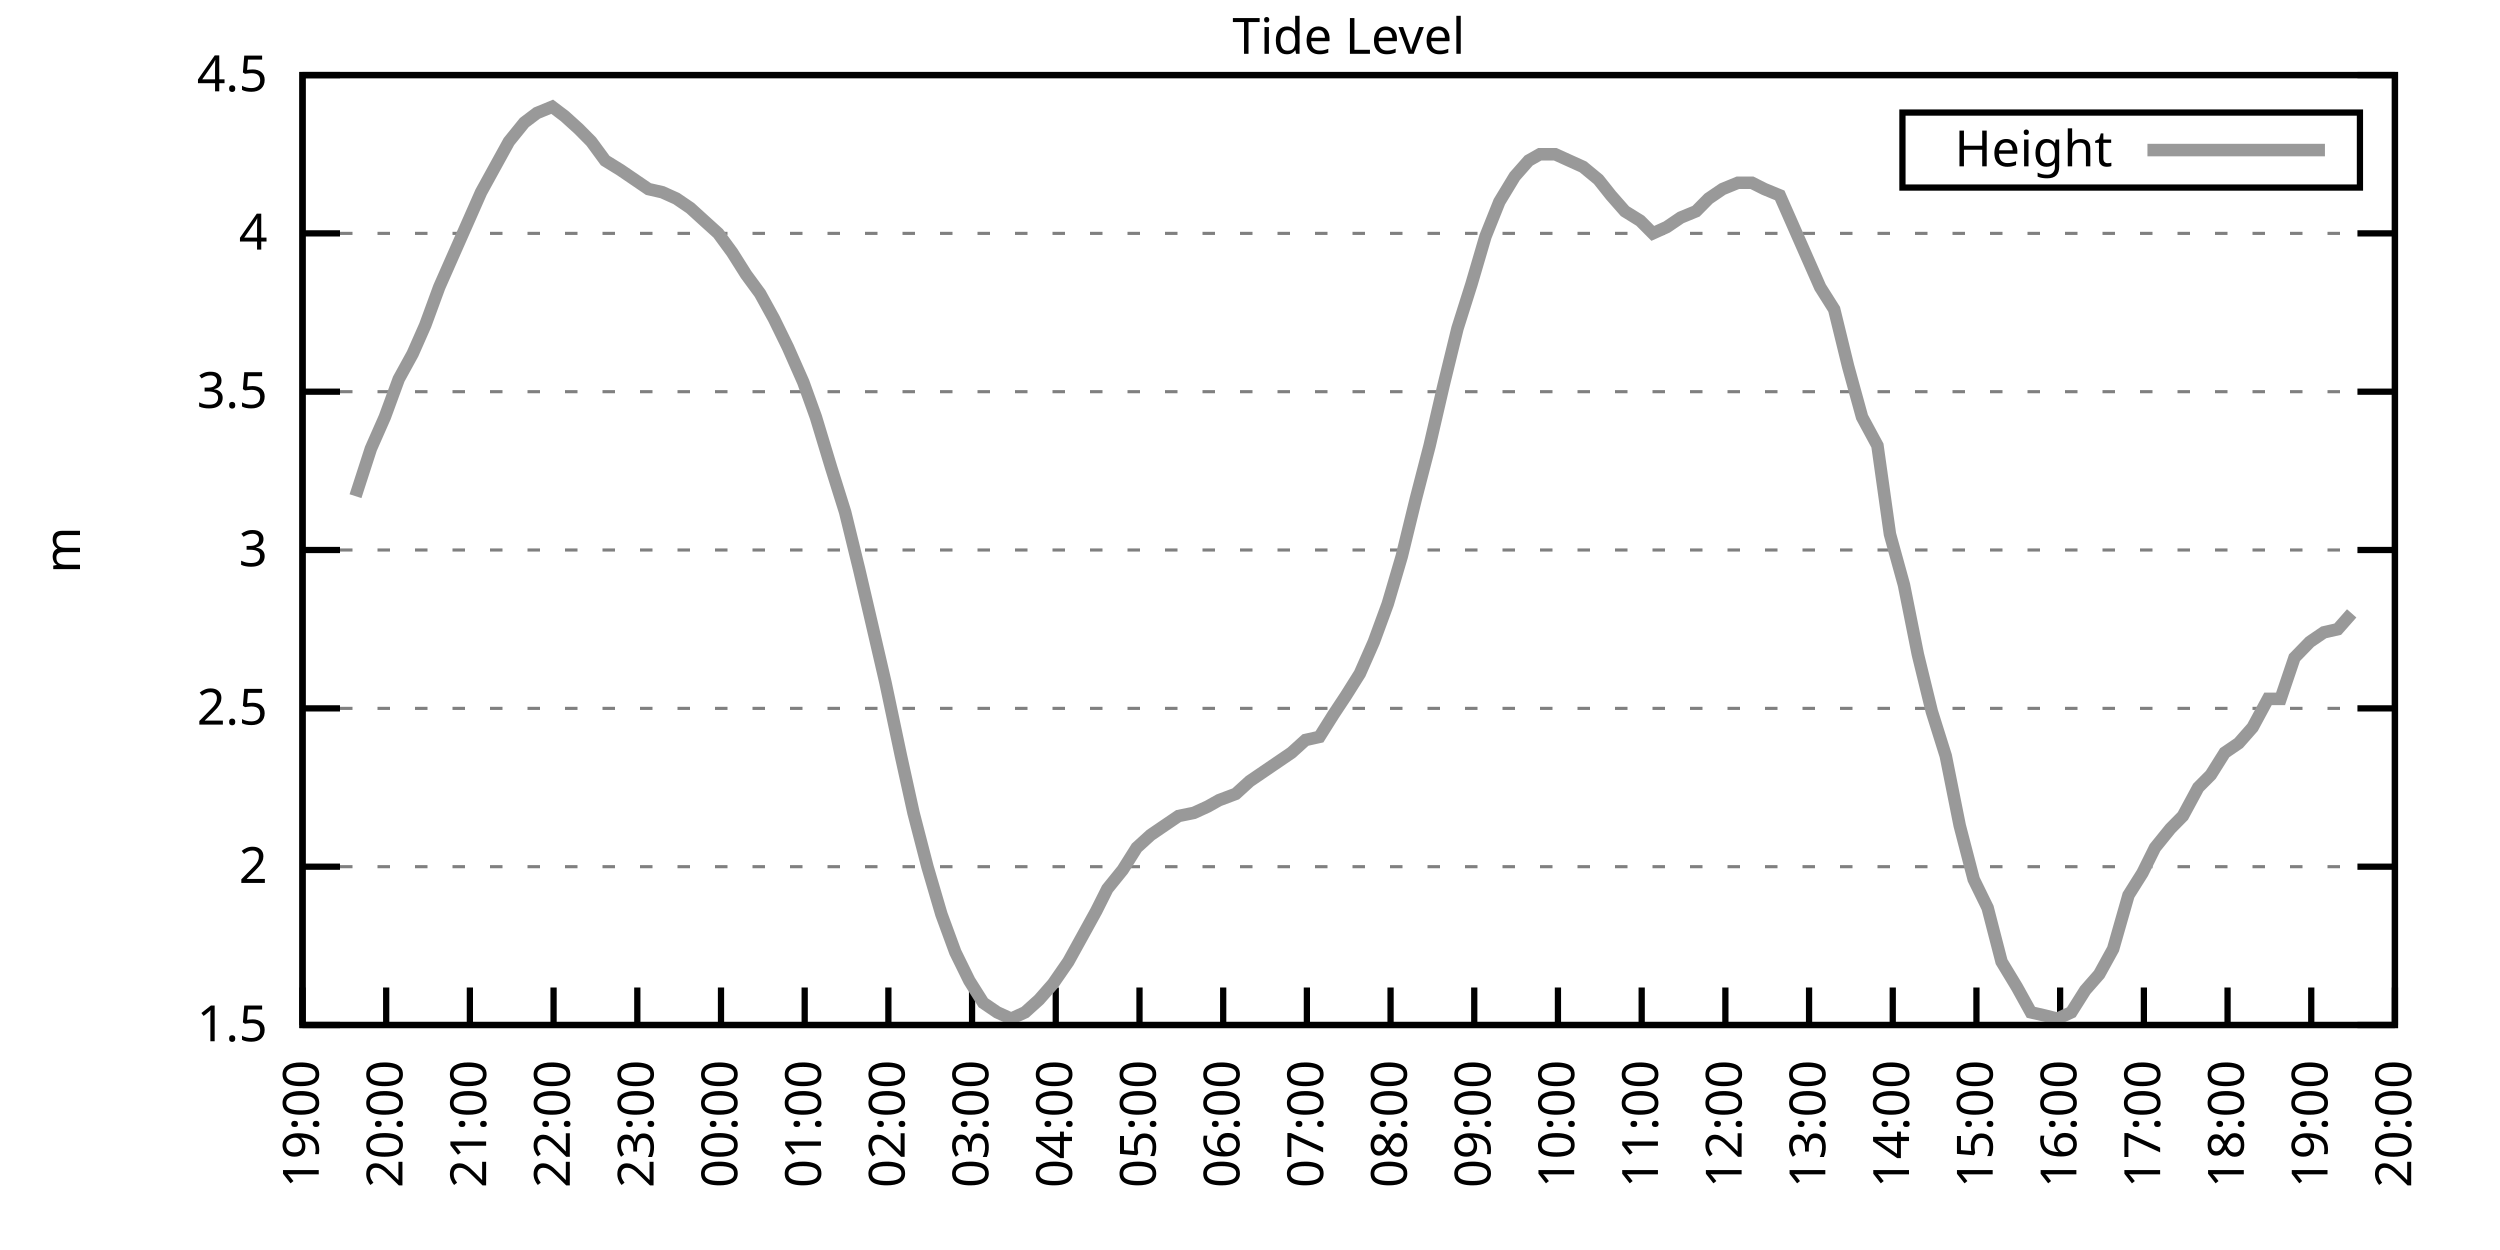
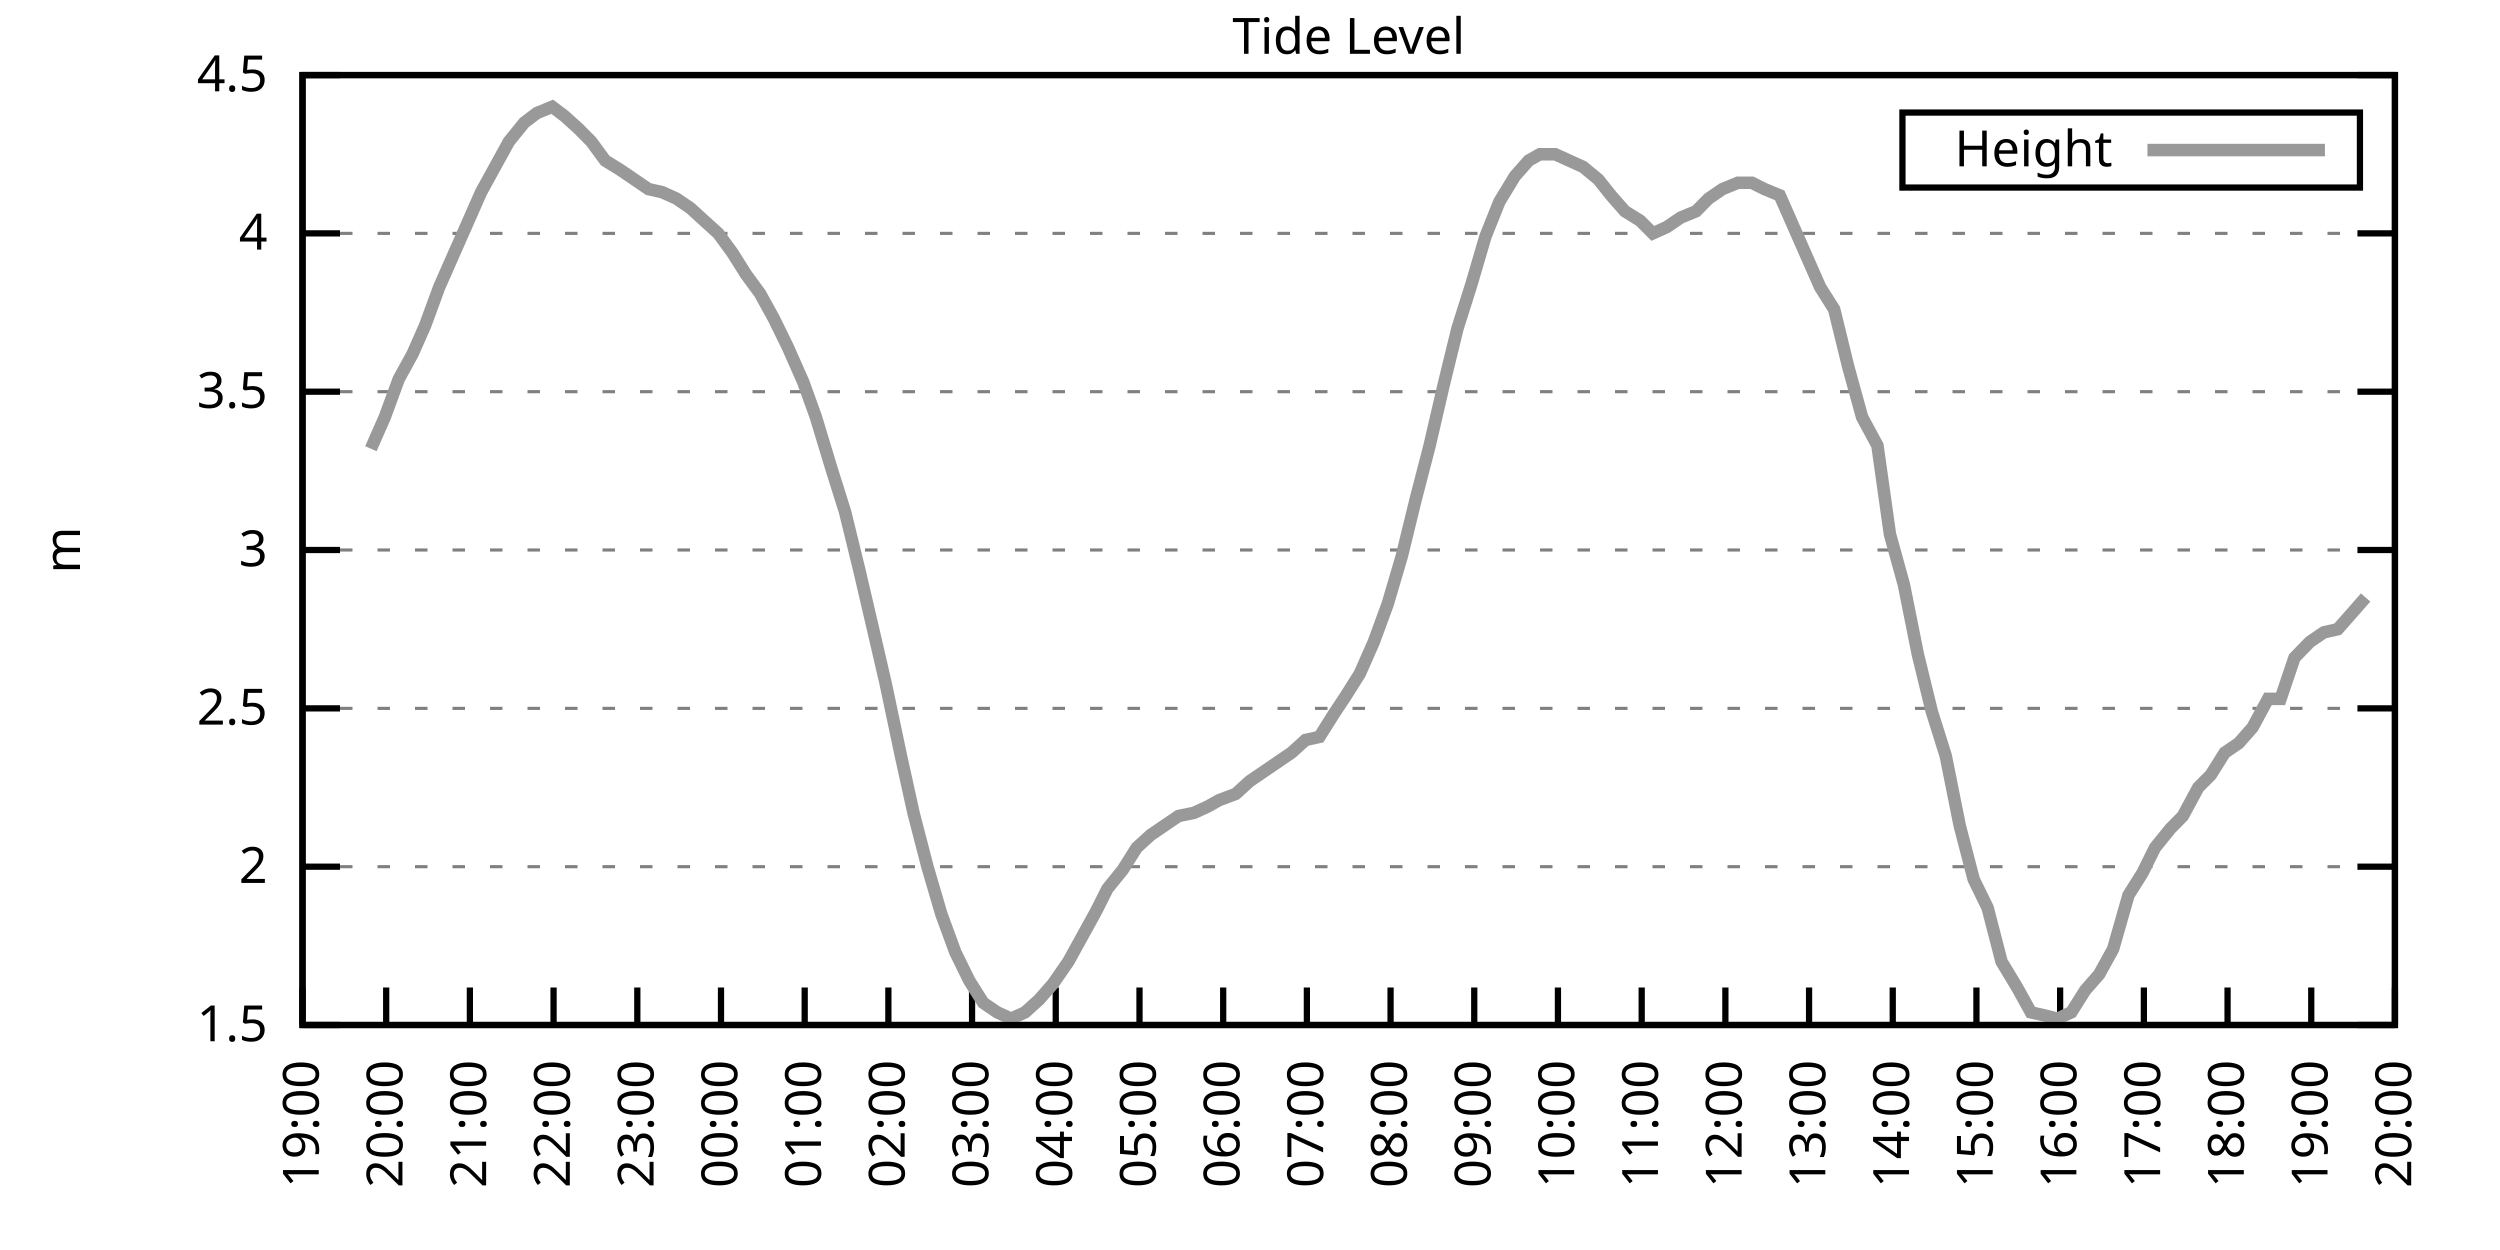
<svg xmlns="http://www.w3.org/2000/svg" xmlns:xlink="http://www.w3.org/1999/xlink" width="400" height="200" viewBox="0 0 400 200">
  <g id="gnuplot_canvas">
    <rect x="0" y="0" width="400" height="200" fill="none" />
    <defs>
      <circle id="gpDot" r="0.5" stroke-width="0.5" stroke="currentColor" />
      <path id="gpPt0" stroke-width="0.333" stroke="currentColor" d="M-1,0 h2 M0,-1 v2" />
      <path id="gpPt1" stroke-width="0.333" stroke="currentColor" d="M-1,-1 L1,1 M1,-1 L-1,1" />
      <path id="gpPt2" stroke-width="0.333" stroke="currentColor" d="M-1,0 L1,0 M0,-1 L0,1 M-1,-1 L1,1 M-1,1 L1,-1" />
      <rect id="gpPt3" stroke-width="0.333" stroke="currentColor" x="-1" y="-1" width="2" height="2" />
      <rect id="gpPt4" stroke-width="0.333" stroke="currentColor" fill="currentColor" x="-1" y="-1" width="2" height="2" />
      <circle id="gpPt5" stroke-width="0.333" stroke="currentColor" cx="0" cy="0" r="1" />
      <use xlink:href="#gpPt5" id="gpPt6" fill="currentColor" stroke="none" />
      <path id="gpPt7" stroke-width="0.333" stroke="currentColor" d="M0,-1.33 L-1.33,0.67 L1.33,0.67 z" />
      <use xlink:href="#gpPt7" id="gpPt8" fill="currentColor" stroke="none" />
      <use xlink:href="#gpPt7" id="gpPt9" stroke="currentColor" transform="rotate(180)" />
      <use xlink:href="#gpPt9" id="gpPt10" fill="currentColor" stroke="none" />
      <use xlink:href="#gpPt3" id="gpPt11" stroke="currentColor" transform="rotate(45)" />
      <use xlink:href="#gpPt11" id="gpPt12" fill="currentColor" stroke="none" />
      <path id="gpPt13" stroke-width="0.333" stroke="currentColor" d="M0,1.330 L1.265,0.411 L0.782,-1.067 L-0.782,-1.076 L-1.265,0.411 z" />
      <use xlink:href="#gpPt13" id="gpPt14" fill="currentColor" stroke="none" />
      <filter id="textbox" filterUnits="objectBoundingBox" x="0" y="0" height="1" width="1">
        <feFlood flood-color="white" flood-opacity="1" result="bgnd" />
        <feComposite in="SourceGraphic" in2="bgnd" operator="atop" />
      </filter>
      <filter id="greybox" filterUnits="objectBoundingBox" x="0" y="0" height="1" width="1">
        <feFlood flood-color="lightgrey" flood-opacity="1" result="grey" />
        <feComposite in="SourceGraphic" in2="grey" operator="atop" />
      </filter>
    </defs>
    <g fill="none" color="white" stroke="currentColor" stroke-width="1.00" stroke-linecap="butt" stroke-linejoin="miter">
</g>
    <g fill="none" color="black" stroke="currentColor" stroke-width="1.00" stroke-linecap="butt" stroke-linejoin="miter">
      <g stroke="none" shape-rendering="crispEdges">
        <polygon fill="rgb(255, 255, 255)" points="48.40,164.00 383.18,164.00 383.18,12.02 48.40,12.02 " />
      </g>
    </g>
    <g fill="none" color="black" stroke="currentColor" stroke-width="1.00" stroke-linecap="butt" stroke-linejoin="miter">
</g>
    <g fill="none" color="black" stroke="black" stroke-width="0.50" stroke-linecap="butt" stroke-linejoin="miter">
</g>
    <g fill="none" color="gray" stroke="currentColor" stroke-width="0.50" stroke-linecap="butt" stroke-linejoin="miter">
      <path stroke="gray" stroke-dasharray="2,4" class="gridline" d="M48.40,164.00 L383.19,164.00  " />
    </g>
    <g fill="none" color="gray" stroke="gray" stroke-width="1.00" stroke-linecap="butt" stroke-linejoin="miter">
</g>
    <g fill="none" color="black" stroke="currentColor" stroke-width="1.00" stroke-linecap="butt" stroke-linejoin="miter">
      <path stroke="black" d="M48.40,164.00 L54.40,164.00 M383.19,164.00 L377.19,164.00  " />
      <g transform="translate(42.80,166.60)" stroke="none" fill="black" font-family="Sans" font-size="8.00" text-anchor="end">
        <text>
          <tspan font-family="Sans"> 1.5</tspan>
        </text>
      </g>
    </g>
    <g fill="none" color="black" stroke="currentColor" stroke-width="1.00" stroke-linecap="butt" stroke-linejoin="miter">
</g>
    <g fill="none" color="black" stroke="black" stroke-width="0.50" stroke-linecap="butt" stroke-linejoin="miter">
</g>
    <g fill="none" color="gray" stroke="currentColor" stroke-width="0.50" stroke-linecap="butt" stroke-linejoin="miter">
      <path stroke="gray" stroke-dasharray="2,4" class="gridline" d="M48.40,138.67 L383.19,138.67  " />
    </g>
    <g fill="none" color="gray" stroke="gray" stroke-width="1.00" stroke-linecap="butt" stroke-linejoin="miter">
</g>
    <g fill="none" color="black" stroke="currentColor" stroke-width="1.00" stroke-linecap="butt" stroke-linejoin="miter">
      <path stroke="black" d="M48.40,138.67 L54.40,138.67 M383.19,138.67 L377.19,138.67  " />
      <g transform="translate(42.80,141.27)" stroke="none" fill="black" font-family="Sans" font-size="8.00" text-anchor="end">
        <text>
          <tspan font-family="Sans"> 2</tspan>
        </text>
      </g>
    </g>
    <g fill="none" color="black" stroke="currentColor" stroke-width="1.00" stroke-linecap="butt" stroke-linejoin="miter">
</g>
    <g fill="none" color="black" stroke="black" stroke-width="0.50" stroke-linecap="butt" stroke-linejoin="miter">
</g>
    <g fill="none" color="gray" stroke="currentColor" stroke-width="0.50" stroke-linecap="butt" stroke-linejoin="miter">
      <path stroke="gray" stroke-dasharray="2,4" class="gridline" d="M48.40,113.34 L383.19,113.34  " />
    </g>
    <g fill="none" color="gray" stroke="gray" stroke-width="1.00" stroke-linecap="butt" stroke-linejoin="miter">
</g>
    <g fill="none" color="black" stroke="currentColor" stroke-width="1.00" stroke-linecap="butt" stroke-linejoin="miter">
      <path stroke="black" d="M48.40,113.34 L54.40,113.34 M383.19,113.34 L377.19,113.34  " />
      <g transform="translate(42.80,115.94)" stroke="none" fill="black" font-family="Sans" font-size="8.00" text-anchor="end">
        <text>
          <tspan font-family="Sans"> 2.5</tspan>
        </text>
      </g>
    </g>
    <g fill="none" color="black" stroke="currentColor" stroke-width="1.00" stroke-linecap="butt" stroke-linejoin="miter">
</g>
    <g fill="none" color="black" stroke="black" stroke-width="0.50" stroke-linecap="butt" stroke-linejoin="miter">
</g>
    <g fill="none" color="gray" stroke="currentColor" stroke-width="0.50" stroke-linecap="butt" stroke-linejoin="miter">
      <path stroke="gray" stroke-dasharray="2,4" class="gridline" d="M48.40,88.00 L383.19,88.00  " />
    </g>
    <g fill="none" color="gray" stroke="gray" stroke-width="1.00" stroke-linecap="butt" stroke-linejoin="miter">
</g>
    <g fill="none" color="black" stroke="currentColor" stroke-width="1.00" stroke-linecap="butt" stroke-linejoin="miter">
      <path stroke="black" d="M48.40,88.00 L54.40,88.00 M383.19,88.00 L377.19,88.00  " />
      <g transform="translate(42.80,90.60)" stroke="none" fill="black" font-family="Sans" font-size="8.00" text-anchor="end">
        <text>
          <tspan font-family="Sans"> 3</tspan>
        </text>
      </g>
    </g>
    <g fill="none" color="black" stroke="currentColor" stroke-width="1.00" stroke-linecap="butt" stroke-linejoin="miter">
</g>
    <g fill="none" color="black" stroke="black" stroke-width="0.50" stroke-linecap="butt" stroke-linejoin="miter">
</g>
    <g fill="none" color="gray" stroke="currentColor" stroke-width="0.50" stroke-linecap="butt" stroke-linejoin="miter">
      <path stroke="gray" stroke-dasharray="2,4" class="gridline" d="M48.40,62.67 L383.19,62.67  " />
    </g>
    <g fill="none" color="gray" stroke="gray" stroke-width="1.00" stroke-linecap="butt" stroke-linejoin="miter">
</g>
    <g fill="none" color="black" stroke="currentColor" stroke-width="1.00" stroke-linecap="butt" stroke-linejoin="miter">
      <path stroke="black" d="M48.40,62.67 L54.40,62.67 M383.19,62.67 L377.19,62.67  " />
      <g transform="translate(42.80,65.27)" stroke="none" fill="black" font-family="Sans" font-size="8.00" text-anchor="end">
        <text>
          <tspan font-family="Sans"> 3.5</tspan>
        </text>
      </g>
    </g>
    <g fill="none" color="black" stroke="currentColor" stroke-width="1.00" stroke-linecap="butt" stroke-linejoin="miter">
</g>
    <g fill="none" color="black" stroke="black" stroke-width="0.50" stroke-linecap="butt" stroke-linejoin="miter">
</g>
    <g fill="none" color="gray" stroke="currentColor" stroke-width="0.50" stroke-linecap="butt" stroke-linejoin="miter">
      <path stroke="gray" stroke-dasharray="2,4" class="gridline" d="M48.40,37.34 L383.19,37.34  " />
    </g>
    <g fill="none" color="gray" stroke="gray" stroke-width="1.00" stroke-linecap="butt" stroke-linejoin="miter">
</g>
    <g fill="none" color="black" stroke="currentColor" stroke-width="1.00" stroke-linecap="butt" stroke-linejoin="miter">
      <path stroke="black" d="M48.40,37.34 L54.40,37.34 M383.19,37.34 L377.19,37.34  " />
      <g transform="translate(42.80,39.94)" stroke="none" fill="black" font-family="Sans" font-size="8.00" text-anchor="end">
        <text>
          <tspan font-family="Sans"> 4</tspan>
        </text>
      </g>
    </g>
    <g fill="none" color="black" stroke="currentColor" stroke-width="1.00" stroke-linecap="butt" stroke-linejoin="miter">
</g>
    <g fill="none" color="black" stroke="black" stroke-width="0.50" stroke-linecap="butt" stroke-linejoin="miter">
</g>
    <g fill="none" color="gray" stroke="currentColor" stroke-width="0.50" stroke-linecap="butt" stroke-linejoin="miter">
      <path stroke="gray" stroke-dasharray="2,4" class="gridline" d="M48.40,12.01 L383.19,12.01  " />
    </g>
    <g fill="none" color="gray" stroke="gray" stroke-width="1.00" stroke-linecap="butt" stroke-linejoin="miter">
</g>
    <g fill="none" color="black" stroke="currentColor" stroke-width="1.00" stroke-linecap="butt" stroke-linejoin="miter">
      <path stroke="black" d="M48.40,12.01 L54.40,12.01 M383.19,12.01 L377.19,12.01  " />
      <g transform="translate(42.80,14.61)" stroke="none" fill="black" font-family="Sans" font-size="8.00" text-anchor="end">
        <text>
          <tspan font-family="Sans"> 4.5</tspan>
        </text>
      </g>
    </g>
    <g fill="none" color="black" stroke="currentColor" stroke-width="1.00" stroke-linecap="butt" stroke-linejoin="miter">
      <path stroke="black" d="M48.40,164.00 L48.40,158.00  " />
      <g transform="translate(51.00,169.60) rotate(270.00)" stroke="none" fill="black" font-family="Sans" font-size="8.00" text-anchor="end">
        <text>
          <tspan font-family="Sans">19:00</tspan>
        </text>
      </g>
    </g>
    <g fill="none" color="black" stroke="currentColor" stroke-width="1.00" stroke-linecap="butt" stroke-linejoin="miter">
      <path stroke="black" d="M61.79,164.00 L61.79,158.00  " />
      <g transform="translate(64.39,169.60) rotate(270.00)" stroke="none" fill="black" font-family="Sans" font-size="8.00" text-anchor="end">
        <text>
          <tspan font-family="Sans">20:00</tspan>
        </text>
      </g>
    </g>
    <g fill="none" color="black" stroke="currentColor" stroke-width="1.00" stroke-linecap="butt" stroke-linejoin="miter">
      <path stroke="black" d="M75.18,164.00 L75.18,158.00  " />
      <g transform="translate(77.78,169.60) rotate(270.00)" stroke="none" fill="black" font-family="Sans" font-size="8.00" text-anchor="end">
        <text>
          <tspan font-family="Sans">21:00</tspan>
        </text>
      </g>
    </g>
    <g fill="none" color="black" stroke="currentColor" stroke-width="1.00" stroke-linecap="butt" stroke-linejoin="miter">
      <path stroke="black" d="M88.57,164.00 L88.57,158.00  " />
      <g transform="translate(91.17,169.60) rotate(270.00)" stroke="none" fill="black" font-family="Sans" font-size="8.00" text-anchor="end">
        <text>
          <tspan font-family="Sans">22:00</tspan>
        </text>
      </g>
    </g>
    <g fill="none" color="black" stroke="currentColor" stroke-width="1.00" stroke-linecap="butt" stroke-linejoin="miter">
      <path stroke="black" d="M101.97,164.00 L101.97,158.00  " />
      <g transform="translate(104.57,169.60) rotate(270.00)" stroke="none" fill="black" font-family="Sans" font-size="8.00" text-anchor="end">
        <text>
          <tspan font-family="Sans">23:00</tspan>
        </text>
      </g>
    </g>
    <g fill="none" color="black" stroke="currentColor" stroke-width="1.00" stroke-linecap="butt" stroke-linejoin="miter">
      <path stroke="black" d="M115.36,164.00 L115.36,158.00  " />
      <g transform="translate(117.96,169.60) rotate(270.00)" stroke="none" fill="black" font-family="Sans" font-size="8.00" text-anchor="end">
        <text>
          <tspan font-family="Sans">00:00</tspan>
        </text>
      </g>
    </g>
    <g fill="none" color="black" stroke="currentColor" stroke-width="1.00" stroke-linecap="butt" stroke-linejoin="miter">
      <path stroke="black" d="M128.75,164.00 L128.75,158.00  " />
      <g transform="translate(131.35,169.60) rotate(270.00)" stroke="none" fill="black" font-family="Sans" font-size="8.00" text-anchor="end">
        <text>
          <tspan font-family="Sans">01:00</tspan>
        </text>
      </g>
    </g>
    <g fill="none" color="black" stroke="currentColor" stroke-width="1.00" stroke-linecap="butt" stroke-linejoin="miter">
      <path stroke="black" d="M142.14,164.00 L142.14,158.00  " />
      <g transform="translate(144.74,169.60) rotate(270.00)" stroke="none" fill="black" font-family="Sans" font-size="8.00" text-anchor="end">
        <text>
          <tspan font-family="Sans">02:00</tspan>
        </text>
      </g>
    </g>
    <g fill="none" color="black" stroke="currentColor" stroke-width="1.00" stroke-linecap="butt" stroke-linejoin="miter">
      <path stroke="black" d="M155.53,164.00 L155.53,158.00  " />
      <g transform="translate(158.13,169.60) rotate(270.00)" stroke="none" fill="black" font-family="Sans" font-size="8.00" text-anchor="end">
        <text>
          <tspan font-family="Sans">03:00</tspan>
        </text>
      </g>
    </g>
    <g fill="none" color="black" stroke="currentColor" stroke-width="1.00" stroke-linecap="butt" stroke-linejoin="miter">
      <path stroke="black" d="M168.92,164.00 L168.92,158.00  " />
      <g transform="translate(171.52,169.60) rotate(270.00)" stroke="none" fill="black" font-family="Sans" font-size="8.00" text-anchor="end">
        <text>
          <tspan font-family="Sans">04:00</tspan>
        </text>
      </g>
    </g>
    <g fill="none" color="black" stroke="currentColor" stroke-width="1.00" stroke-linecap="butt" stroke-linejoin="miter">
      <path stroke="black" d="M182.32,164.00 L182.32,158.00  " />
      <g transform="translate(184.92,169.60) rotate(270.00)" stroke="none" fill="black" font-family="Sans" font-size="8.00" text-anchor="end">
        <text>
          <tspan font-family="Sans">05:00</tspan>
        </text>
      </g>
    </g>
    <g fill="none" color="black" stroke="currentColor" stroke-width="1.00" stroke-linecap="butt" stroke-linejoin="miter">
      <path stroke="black" d="M195.71,164.00 L195.71,158.00  " />
      <g transform="translate(198.31,169.60) rotate(270.00)" stroke="none" fill="black" font-family="Sans" font-size="8.00" text-anchor="end">
        <text>
          <tspan font-family="Sans">06:00</tspan>
        </text>
      </g>
    </g>
    <g fill="none" color="black" stroke="currentColor" stroke-width="1.00" stroke-linecap="butt" stroke-linejoin="miter">
      <path stroke="black" d="M209.10,164.00 L209.10,158.00  " />
      <g transform="translate(211.70,169.60) rotate(270.00)" stroke="none" fill="black" font-family="Sans" font-size="8.00" text-anchor="end">
        <text>
          <tspan font-family="Sans">07:00</tspan>
        </text>
      </g>
    </g>
    <g fill="none" color="black" stroke="currentColor" stroke-width="1.00" stroke-linecap="butt" stroke-linejoin="miter">
      <path stroke="black" d="M222.49,164.00 L222.49,158.00  " />
      <g transform="translate(225.09,169.60) rotate(270.00)" stroke="none" fill="black" font-family="Sans" font-size="8.00" text-anchor="end">
        <text>
          <tspan font-family="Sans">08:00</tspan>
        </text>
      </g>
    </g>
    <g fill="none" color="black" stroke="currentColor" stroke-width="1.00" stroke-linecap="butt" stroke-linejoin="miter">
      <path stroke="black" d="M235.88,164.00 L235.88,158.00  " />
      <g transform="translate(238.48,169.60) rotate(270.00)" stroke="none" fill="black" font-family="Sans" font-size="8.00" text-anchor="end">
        <text>
          <tspan font-family="Sans">09:00</tspan>
        </text>
      </g>
    </g>
    <g fill="none" color="black" stroke="currentColor" stroke-width="1.00" stroke-linecap="butt" stroke-linejoin="miter">
      <path stroke="black" d="M249.27,164.00 L249.27,158.00  " />
      <g transform="translate(251.87,169.60) rotate(270.00)" stroke="none" fill="black" font-family="Sans" font-size="8.00" text-anchor="end">
        <text>
          <tspan font-family="Sans">10:00</tspan>
        </text>
      </g>
    </g>
    <g fill="none" color="black" stroke="currentColor" stroke-width="1.00" stroke-linecap="butt" stroke-linejoin="miter">
      <path stroke="black" d="M262.67,164.00 L262.67,158.00  " />
      <g transform="translate(265.27,169.60) rotate(270.00)" stroke="none" fill="black" font-family="Sans" font-size="8.00" text-anchor="end">
        <text>
          <tspan font-family="Sans">11:00</tspan>
        </text>
      </g>
    </g>
    <g fill="none" color="black" stroke="currentColor" stroke-width="1.00" stroke-linecap="butt" stroke-linejoin="miter">
      <path stroke="black" d="M276.06,164.00 L276.06,158.00  " />
      <g transform="translate(278.66,169.60) rotate(270.00)" stroke="none" fill="black" font-family="Sans" font-size="8.00" text-anchor="end">
        <text>
          <tspan font-family="Sans">12:00</tspan>
        </text>
      </g>
    </g>
    <g fill="none" color="black" stroke="currentColor" stroke-width="1.00" stroke-linecap="butt" stroke-linejoin="miter">
      <path stroke="black" d="M289.45,164.00 L289.45,158.00  " />
      <g transform="translate(292.05,169.60) rotate(270.00)" stroke="none" fill="black" font-family="Sans" font-size="8.00" text-anchor="end">
        <text>
          <tspan font-family="Sans">13:00</tspan>
        </text>
      </g>
    </g>
    <g fill="none" color="black" stroke="currentColor" stroke-width="1.00" stroke-linecap="butt" stroke-linejoin="miter">
      <path stroke="black" d="M302.84,164.00 L302.84,158.00  " />
      <g transform="translate(305.44,169.60) rotate(270.00)" stroke="none" fill="black" font-family="Sans" font-size="8.00" text-anchor="end">
        <text>
          <tspan font-family="Sans">14:00</tspan>
        </text>
      </g>
    </g>
    <g fill="none" color="black" stroke="currentColor" stroke-width="1.00" stroke-linecap="butt" stroke-linejoin="miter">
      <path stroke="black" d="M316.23,164.00 L316.23,158.00  " />
      <g transform="translate(318.83,169.60) rotate(270.00)" stroke="none" fill="black" font-family="Sans" font-size="8.00" text-anchor="end">
        <text>
          <tspan font-family="Sans">15:00</tspan>
        </text>
      </g>
    </g>
    <g fill="none" color="black" stroke="currentColor" stroke-width="1.00" stroke-linecap="butt" stroke-linejoin="miter">
      <path stroke="black" d="M329.62,164.00 L329.62,158.00  " />
      <g transform="translate(332.22,169.60) rotate(270.00)" stroke="none" fill="black" font-family="Sans" font-size="8.00" text-anchor="end">
        <text>
          <tspan font-family="Sans">16:00</tspan>
        </text>
      </g>
    </g>
    <g fill="none" color="black" stroke="currentColor" stroke-width="1.00" stroke-linecap="butt" stroke-linejoin="miter">
      <path stroke="black" d="M343.02,164.00 L343.02,158.00  " />
      <g transform="translate(345.62,169.60) rotate(270.00)" stroke="none" fill="black" font-family="Sans" font-size="8.00" text-anchor="end">
        <text>
          <tspan font-family="Sans">17:00</tspan>
        </text>
      </g>
    </g>
    <g fill="none" color="black" stroke="currentColor" stroke-width="1.00" stroke-linecap="butt" stroke-linejoin="miter">
      <path stroke="black" d="M356.41,164.00 L356.41,158.00  " />
      <g transform="translate(359.01,169.60) rotate(270.00)" stroke="none" fill="black" font-family="Sans" font-size="8.00" text-anchor="end">
        <text>
          <tspan font-family="Sans">18:00</tspan>
        </text>
      </g>
    </g>
    <g fill="none" color="black" stroke="currentColor" stroke-width="1.00" stroke-linecap="butt" stroke-linejoin="miter">
      <path stroke="black" d="M369.80,164.00 L369.80,158.00  " />
      <g transform="translate(372.40,169.60) rotate(270.00)" stroke="none" fill="black" font-family="Sans" font-size="8.00" text-anchor="end">
        <text>
          <tspan font-family="Sans">19:00</tspan>
        </text>
      </g>
    </g>
    <g fill="none" color="black" stroke="currentColor" stroke-width="1.00" stroke-linecap="butt" stroke-linejoin="miter">
      <path stroke="black" d="M383.19,164.00 L383.19,158.00  " />
      <g transform="translate(385.79,169.60) rotate(270.00)" stroke="none" fill="black" font-family="Sans" font-size="8.00" text-anchor="end">
        <text>
          <tspan font-family="Sans">20:00</tspan>
        </text>
      </g>
    </g>
    <g fill="none" color="black" stroke="currentColor" stroke-width="1.00" stroke-linecap="butt" stroke-linejoin="miter">
</g>
    <g fill="none" color="black" stroke="currentColor" stroke-width="1.00" stroke-linecap="butt" stroke-linejoin="miter">
      <path stroke="black" d="M48.40,12.01 L48.40,164.00 L383.19,164.00 L383.19,12.01 L48.40,12.01 Z  " />
    </g>
    <g fill="none" color="black" stroke="currentColor" stroke-width="1.00" stroke-linecap="butt" stroke-linejoin="miter">
</g>
    <g fill="none" color="black" stroke="currentColor" stroke-width="1.00" stroke-linecap="butt" stroke-linejoin="miter">
      <path stroke="black" d="M304.39,30.01 L304.39,18.01 L377.59,18.01 L377.59,30.01 L304.39,30.01 Z  " />
    </g>
    <g id="Tide_level_plot_1">
      <g fill="none" color="white" stroke="black" stroke-width="2.00" stroke-linecap="butt" stroke-linejoin="miter">
</g>
      <g fill="none" color="black" stroke="currentColor" stroke-width="2.00" stroke-linecap="butt" stroke-linejoin="miter">
        <g transform="translate(337.99,26.61)" stroke="none" fill="black" font-family="Sans" font-size="8.00" text-anchor="end">
          <text>
            <tspan font-family="Sans">Height</tspan>
          </text>
        </g>
      </g>
      <g fill="none" color="black" stroke="currentColor" stroke-width="2.00" stroke-linecap="butt" stroke-linejoin="miter">
-         <path stroke="rgb(153, 153, 153)" d="M343.59,24.01 L371.99,24.01 M56.88,79.39 L59.34,71.79 L61.57,66.73 L63.80,60.65 L66.03,56.59 L68.04,52.03   L70.27,45.95 L72.50,40.89 L74.96,35.32 L76.97,30.76 L79.20,26.70 L81.43,22.65 L83.89,19.61 L85.90,18.09   L88.35,17.08 L90.36,18.60 L92.59,20.62 L94.60,22.65 L96.83,25.69 L99.29,27.21 L101.52,28.73 L103.75,30.25   L105.98,30.76 L108.22,31.77 L110.45,33.29 L112.68,35.32 L114.91,37.34 L117.14,40.38 L119.38,43.93 L121.61,46.97   L123.84,51.02 L126.07,55.58 L128.53,61.15 L130.54,66.73 L132.99,74.83 L135.22,81.93 L137.45,91.04 L139.46,99.66   L141.69,109.28 L144.15,120.94 L146.16,130.06 L148.39,138.67 L150.62,146.27 L152.85,152.35 L155.09,156.91 L157.32,160.45   L159.55,161.97 L161.78,162.99 L164.01,161.97 L166.25,159.95 L168.48,157.41 L170.93,153.87 L173.17,149.81 L175.40,145.76   L177.18,142.21 L179.64,139.17 L181.87,135.63 L184.10,133.60 L186.33,132.08 L188.57,130.56 L191.02,130.06 L193.25,129.04   L195.04,128.03 L197.72,127.02 L199.95,124.99 L202.18,123.47 L204.41,121.95 L206.64,120.43 L208.88,118.40 L211.11,117.90   L213.34,114.35 L215.35,111.31 L217.58,107.76 L219.81,102.70 L222.04,96.62 L224.28,89.02 L226.51,79.90 L228.74,71.29   L230.97,61.66 L233.20,52.54 L235.44,45.45 L237.67,37.85 L239.90,32.28 L242.36,28.22 L244.59,25.69 L246.37,24.68   L248.83,24.68 L251.06,25.69 L253.29,26.70 L255.75,28.73 L257.76,31.26 L259.99,33.80 L262.44,35.32 L264.45,37.34   L266.68,36.33 L268.92,34.81 L271.37,33.80 L273.38,31.77 L275.61,30.25 L278.07,29.24 L280.30,29.24 L282.31,30.25   L284.76,31.26 L286.77,35.82 L289.00,40.89 L291.23,45.95 L293.47,49.50 L295.70,58.62 L297.93,66.73 L300.39,71.29   L302.39,85.47 L304.63,93.58 L306.86,104.72 L309.09,113.84 L311.32,120.94 L313.55,132.08 L315.79,140.69 L318.02,145.25   L320.25,153.87 L322.70,157.92 L324.94,161.97 L327.17,162.48 L329.18,162.99 L331.41,161.97 L333.64,158.43 L335.87,155.89   L338.10,151.84 L340.56,143.23 L342.79,139.68 L344.80,135.63 L347.26,132.59 L349.26,130.56 L351.72,126.00 L353.73,123.98   L355.96,120.43 L358.19,118.91 L360.42,116.38 L362.88,111.82 L364.89,111.82 L367.12,105.23 L369.58,102.70 L371.81,101.18   L374.04,100.67 L376.27,98.14  " />
+         <path stroke="rgb(153, 153, 153)" d="M343.59,24.01 L371.99,24.01 M59.34,71.79 L61.57,66.73 L63.80,60.65 L66.03,56.59 L68.04,52.03 L70.27,45.95   L72.50,40.89 L74.96,35.32 L76.97,30.76 L79.20,26.70 L81.43,22.65 L83.89,19.61 L85.90,18.09 L88.35,17.08   L90.36,18.60 L92.59,20.62 L94.60,22.65 L96.83,25.69 L99.29,27.21 L101.52,28.73 L103.75,30.25 L105.98,30.76   L108.22,31.77 L110.45,33.29 L112.68,35.32 L114.91,37.34 L117.14,40.38 L119.38,43.93 L121.61,46.97 L123.84,51.02   L126.07,55.58 L128.53,61.15 L130.54,66.73 L132.99,74.83 L135.22,81.93 L137.45,91.04 L139.46,99.66 L141.69,109.28   L144.15,120.94 L146.16,130.06 L148.39,138.67 L150.62,146.27 L152.85,152.35 L155.09,156.91 L157.32,160.45 L159.55,161.97   L161.78,162.99 L164.01,161.97 L166.25,159.95 L168.48,157.41 L170.93,153.87 L173.17,149.81 L175.40,145.76 L177.18,142.21   L179.64,139.17 L181.87,135.63 L184.10,133.60 L186.33,132.08 L188.57,130.56 L191.02,130.06 L193.25,129.04 L195.04,128.03   L197.72,127.02 L199.95,124.99 L202.18,123.47 L204.41,121.95 L206.64,120.43 L208.88,118.40 L211.11,117.90 L213.34,114.35   L215.35,111.31 L217.58,107.76 L219.81,102.70 L222.04,96.62 L224.28,89.02 L226.51,79.90 L228.74,71.29 L230.97,61.66   L233.20,52.54 L235.44,45.45 L237.67,37.85 L239.90,32.28 L242.36,28.22 L244.59,25.69 L246.37,24.68 L248.83,24.68   L251.06,25.69 L253.29,26.70 L255.75,28.73 L257.76,31.26 L259.99,33.80 L262.44,35.32 L264.45,37.34 L266.68,36.33   L268.92,34.81 L271.37,33.80 L273.38,31.77 L275.61,30.25 L278.07,29.24 L280.30,29.24 L282.31,30.25 L284.76,31.26   L286.77,35.82 L289.00,40.89 L291.23,45.95 L293.47,49.50 L295.70,58.62 L297.93,66.73 L300.39,71.29 L302.39,85.47   L304.63,93.58 L306.86,104.72 L309.09,113.84 L311.32,120.94 L313.55,132.08 L315.79,140.69 L318.02,145.25 L320.25,153.87   L322.70,157.92 L324.94,161.97 L327.17,162.48 L329.18,162.99 L331.41,161.97 L333.64,158.43 L335.87,155.89 L338.10,151.84   L340.56,143.23 L342.79,139.68 L344.80,135.63 L347.26,132.59 L349.26,130.56 L351.72,126.00 L353.73,123.98 L355.96,120.43   L358.19,118.91 L360.42,116.38 L362.88,111.82 L364.89,111.82 L367.12,105.23 L369.58,102.70 L371.81,101.18 L374.04,100.67   L376.27,98.14 L378.50,95.60  " />
      </g>
    </g>
    <g fill="none" color="black" stroke="currentColor" stroke-width="2.00" stroke-linecap="butt" stroke-linejoin="miter">
</g>
    <g fill="none" color="black" stroke="black" stroke-width="1.00" stroke-linecap="butt" stroke-linejoin="miter">
</g>
    <g fill="none" color="black" stroke="currentColor" stroke-width="1.00" stroke-linecap="butt" stroke-linejoin="miter">
      <path stroke="black" d="M48.40,12.01 L48.40,164.00 L383.19,164.00 L383.19,12.01 L48.40,12.01 Z  " />
      <g transform="translate(12.80,88.01) rotate(270.00)" stroke="none" fill="black" font-family="Sans" font-size="8.00" text-anchor="middle">
        <text>
          <tspan font-family="Sans">m</tspan>
        </text>
      </g>
    </g>
    <g fill="none" color="black" stroke="currentColor" stroke-width="1.00" stroke-linecap="butt" stroke-linejoin="miter">
</g>
    <g fill="none" color="black" stroke="currentColor" stroke-width="1.00" stroke-linecap="butt" stroke-linejoin="miter">
      <g transform="translate(215.79,8.61)" stroke="none" fill="black" font-family="Sans" font-size="8.00" text-anchor="middle">
        <text>
          <tspan font-family="Sans">Tide Level</tspan>
        </text>
      </g>
    </g>
    <g fill="none" color="black" stroke="currentColor" stroke-width="1.00" stroke-linecap="butt" stroke-linejoin="miter">
</g>
  </g>
</svg>
